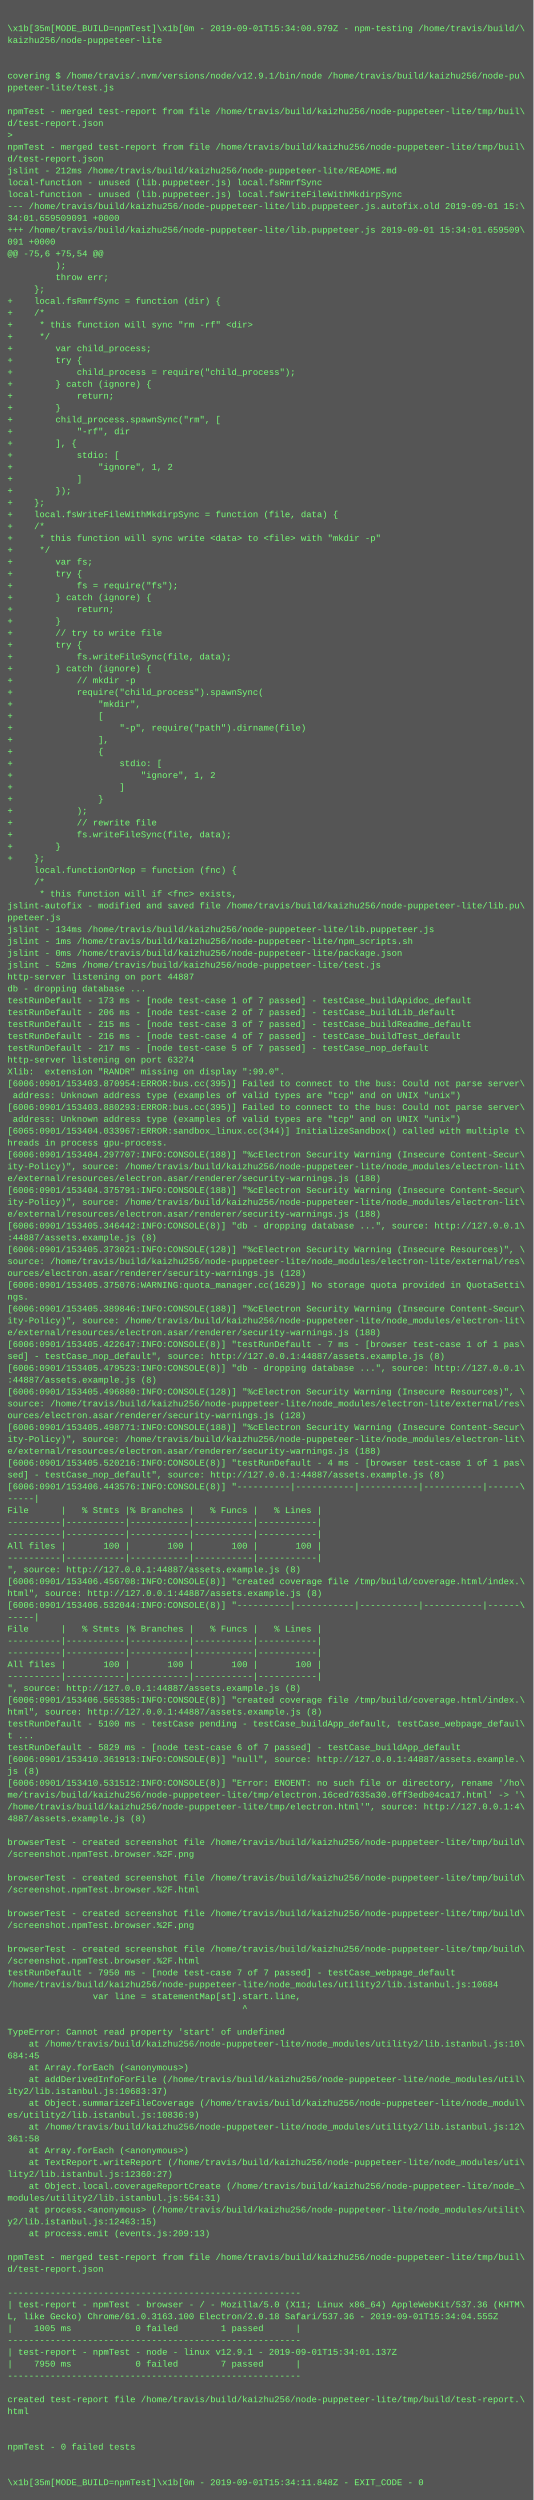
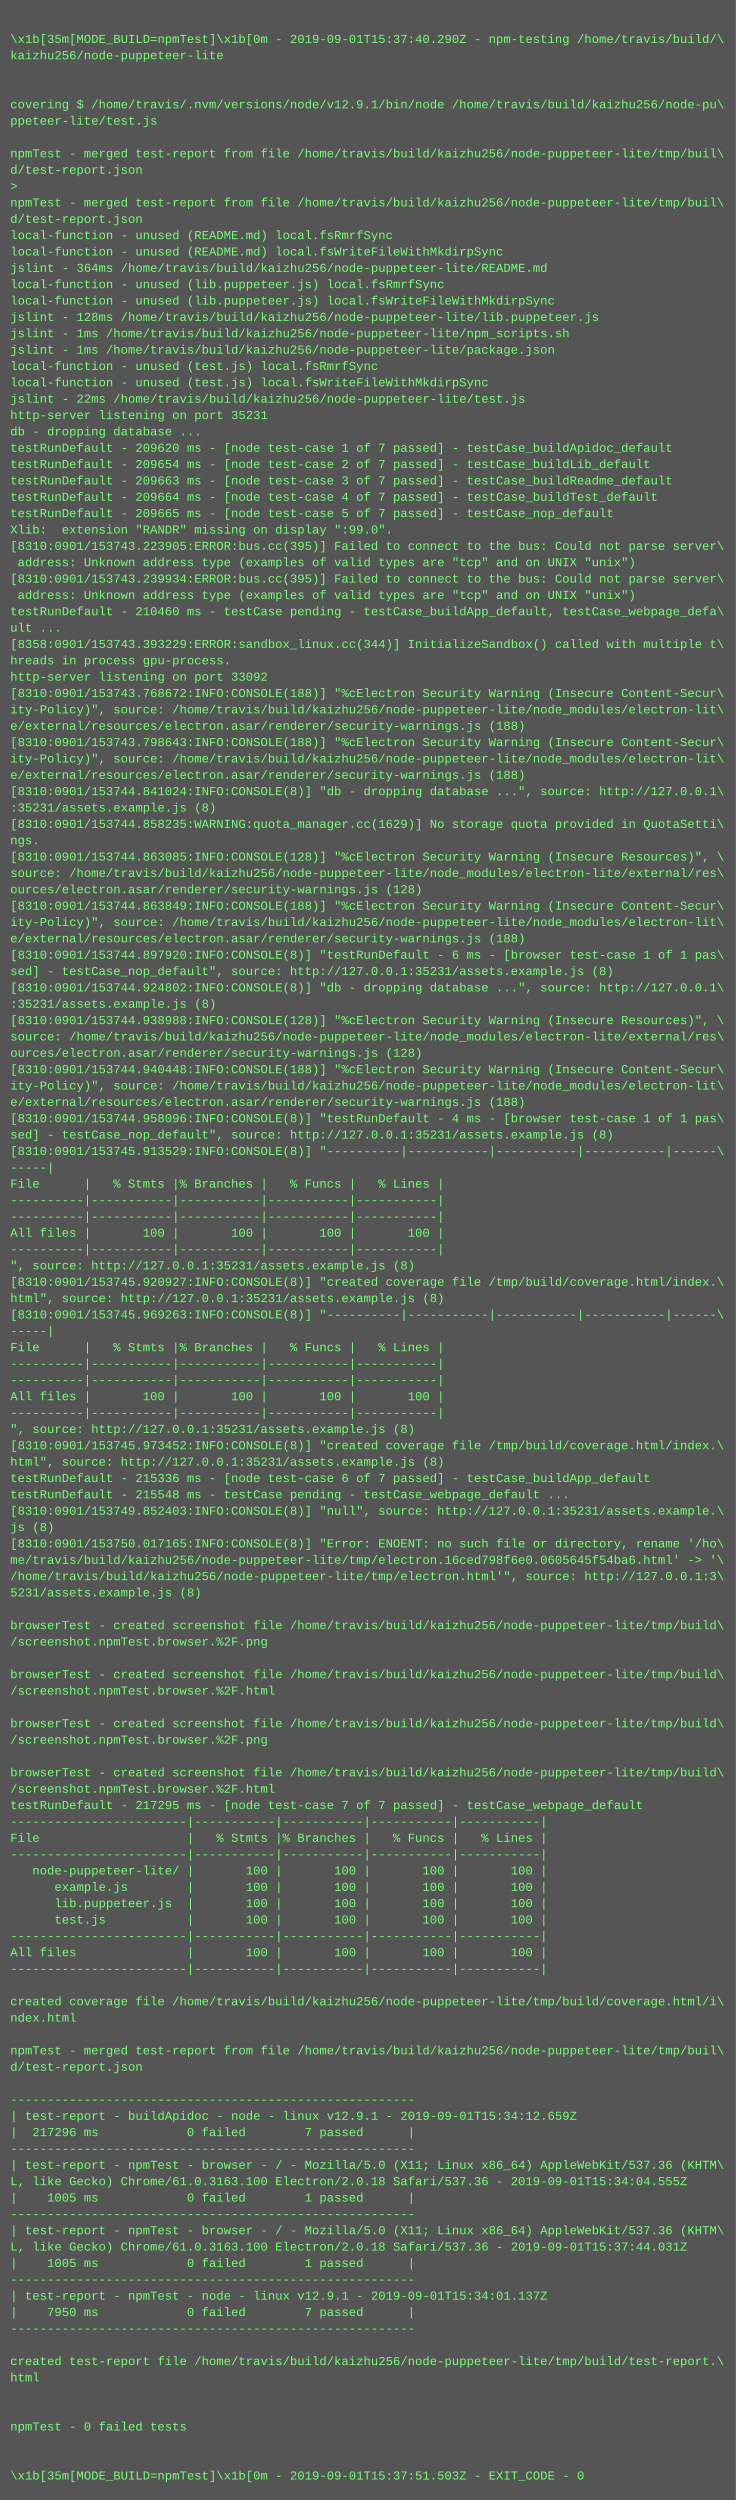
- <svg xmlns="http://www.w3.org/2000/svg" height="3374" width="720">
-   <rect height="3374" fill="#555" width="720" />
+ <svg xmlns="http://www.w3.org/2000/svg" height="2446" width="720">
+   <rect height="2446" fill="#555" width="720" />
  <text fill="#7f7" font-family="Courier New" font-size="12" xml:space="preserve">
    <tspan x="10" y="26" />
-     <tspan x="10" y="42">\x1b[35m[MODE_BUILD=npmTest]\x1b[0m - 2019-09-01T15:34:00.979Z - npm-testing /home/travis/build/\</tspan>
+     <tspan x="10" y="42">\x1b[35m[MODE_BUILD=npmTest]\x1b[0m - 2019-09-01T15:37:40.290Z - npm-testing /home/travis/build/\</tspan>
    <tspan x="10" y="58">kaizhu256/node-puppeteer-lite</tspan>
    <tspan x="10" y="74" />
    <tspan x="10" y="90" />
    <tspan x="10" y="106">covering $ /home/travis/.nvm/versions/node/v12.9.1/bin/node /home/travis/build/kaizhu256/node-pu\</tspan>
    <tspan x="10" y="122">ppeteer-lite/test.js</tspan>
    <tspan x="10" y="138" />
    <tspan x="10" y="154">npmTest - merged test-report from file /home/travis/build/kaizhu256/node-puppeteer-lite/tmp/buil\</tspan>
    <tspan x="10" y="170">d/test-report.json</tspan>
    <tspan x="10" y="186">&gt; </tspan>
    <tspan x="10" y="202">npmTest - merged test-report from file /home/travis/build/kaizhu256/node-puppeteer-lite/tmp/buil\</tspan>
    <tspan x="10" y="218">d/test-report.json</tspan>
-     <tspan x="10" y="234">jslint - 212ms /home/travis/build/kaizhu256/node-puppeteer-lite/README.md</tspan>
-     <tspan x="10" y="250">local-function - unused (lib.puppeteer.js) local.fsRmrfSync</tspan>
-     <tspan x="10" y="266">local-function - unused (lib.puppeteer.js) local.fsWriteFileWithMkdirpSync</tspan>
-     <tspan x="10" y="282">--- /home/travis/build/kaizhu256/node-puppeteer-lite/lib.puppeteer.js.autofix.old	2019-09-01 15:\</tspan>
-     <tspan x="10" y="298">34:01.659509091 +0000</tspan>
-     <tspan x="10" y="314">+++ /home/travis/build/kaizhu256/node-puppeteer-lite/lib.puppeteer.js	2019-09-01 15:34:01.659509\</tspan>
-     <tspan x="10" y="330">091 +0000</tspan>
-     <tspan x="10" y="346">@@ -75,6 +75,54 @@</tspan>
-     <tspan x="10" y="362">         );</tspan>
-     <tspan x="10" y="378">         throw err;</tspan>
-     <tspan x="10" y="394">     };</tspan>
-     <tspan x="10" y="410">+    local.fsRmrfSync = function (dir) {</tspan>
-     <tspan x="10" y="426">+    /*</tspan>
-     <tspan x="10" y="442">+     * this function will sync "rm -rf" &lt;dir&gt;</tspan>
-     <tspan x="10" y="458">+     */</tspan>
-     <tspan x="10" y="474">+        var child_process;</tspan>
-     <tspan x="10" y="490">+        try {</tspan>
-     <tspan x="10" y="506">+            child_process = require("child_process");</tspan>
-     <tspan x="10" y="522">+        } catch (ignore) {</tspan>
-     <tspan x="10" y="538">+            return;</tspan>
-     <tspan x="10" y="554">+        }</tspan>
-     <tspan x="10" y="570">+        child_process.spawnSync("rm", [</tspan>
-     <tspan x="10" y="586">+            "-rf", dir</tspan>
-     <tspan x="10" y="602">+        ], {</tspan>
-     <tspan x="10" y="618">+            stdio: [</tspan>
-     <tspan x="10" y="634">+                "ignore", 1, 2</tspan>
-     <tspan x="10" y="650">+            ]</tspan>
-     <tspan x="10" y="666">+        });</tspan>
-     <tspan x="10" y="682">+    };</tspan>
-     <tspan x="10" y="698">+    local.fsWriteFileWithMkdirpSync = function (file, data) {</tspan>
-     <tspan x="10" y="714">+    /*</tspan>
-     <tspan x="10" y="730">+     * this function will sync write &lt;data&gt; to &lt;file&gt; with "mkdir -p"</tspan>
-     <tspan x="10" y="746">+     */</tspan>
-     <tspan x="10" y="762">+        var fs;</tspan>
-     <tspan x="10" y="778">+        try {</tspan>
-     <tspan x="10" y="794">+            fs = require("fs");</tspan>
-     <tspan x="10" y="810">+        } catch (ignore) {</tspan>
-     <tspan x="10" y="826">+            return;</tspan>
-     <tspan x="10" y="842">+        }</tspan>
-     <tspan x="10" y="858">+        // try to write file</tspan>
-     <tspan x="10" y="874">+        try {</tspan>
-     <tspan x="10" y="890">+            fs.writeFileSync(file, data);</tspan>
-     <tspan x="10" y="906">+        } catch (ignore) {</tspan>
-     <tspan x="10" y="922">+            // mkdir -p</tspan>
-     <tspan x="10" y="938">+            require("child_process").spawnSync(</tspan>
-     <tspan x="10" y="954">+                "mkdir",</tspan>
-     <tspan x="10" y="970">+                [</tspan>
-     <tspan x="10" y="986">+                    "-p", require("path").dirname(file)</tspan>
-     <tspan x="10" y="1002">+                ],</tspan>
-     <tspan x="10" y="1018">+                {</tspan>
-     <tspan x="10" y="1034">+                    stdio: [</tspan>
-     <tspan x="10" y="1050">+                        "ignore", 1, 2</tspan>
-     <tspan x="10" y="1066">+                    ]</tspan>
-     <tspan x="10" y="1082">+                }</tspan>
-     <tspan x="10" y="1098">+            );</tspan>
-     <tspan x="10" y="1114">+            // rewrite file</tspan>
-     <tspan x="10" y="1130">+            fs.writeFileSync(file, data);</tspan>
-     <tspan x="10" y="1146">+        }</tspan>
-     <tspan x="10" y="1162">+    };</tspan>
-     <tspan x="10" y="1178">     local.functionOrNop = function (fnc) {</tspan>
-     <tspan x="10" y="1194">     /*</tspan>
-     <tspan x="10" y="1210">      * this function will if &lt;fnc&gt; exists,</tspan>
-     <tspan x="10" y="1226">jslint-autofix - modified and saved file /home/travis/build/kaizhu256/node-puppeteer-lite/lib.pu\</tspan>
-     <tspan x="10" y="1242">ppeteer.js</tspan>
-     <tspan x="10" y="1258">jslint - 134ms /home/travis/build/kaizhu256/node-puppeteer-lite/lib.puppeteer.js</tspan>
-     <tspan x="10" y="1274">jslint - 1ms /home/travis/build/kaizhu256/node-puppeteer-lite/npm_scripts.sh</tspan>
-     <tspan x="10" y="1290">jslint - 0ms /home/travis/build/kaizhu256/node-puppeteer-lite/package.json</tspan>
-     <tspan x="10" y="1306">jslint - 52ms /home/travis/build/kaizhu256/node-puppeteer-lite/test.js</tspan>
-     <tspan x="10" y="1322">http-server listening on port 44887</tspan>
-     <tspan x="10" y="1338">db - dropping database ...</tspan>
-     <tspan x="10" y="1354">testRunDefault - 173 ms - [node test-case 1 of 7 passed] - testCase_buildApidoc_default</tspan>
-     <tspan x="10" y="1370">testRunDefault - 206 ms - [node test-case 2 of 7 passed] - testCase_buildLib_default</tspan>
-     <tspan x="10" y="1386">testRunDefault - 215 ms - [node test-case 3 of 7 passed] - testCase_buildReadme_default</tspan>
-     <tspan x="10" y="1402">testRunDefault - 216 ms - [node test-case 4 of 7 passed] - testCase_buildTest_default</tspan>
-     <tspan x="10" y="1418">testRunDefault - 217 ms - [node test-case 5 of 7 passed] - testCase_nop_default</tspan>
-     <tspan x="10" y="1434">http-server listening on port 63274</tspan>
-     <tspan x="10" y="1450">Xlib:  extension "RANDR" missing on display ":99.0".</tspan>
-     <tspan x="10" y="1466">[6006:0901/153403.870954:ERROR:bus.cc(395)] Failed to connect to the bus: Could not parse server\</tspan>
-     <tspan x="10" y="1482"> address: Unknown address type (examples of valid types are "tcp" and on UNIX "unix")</tspan>
-     <tspan x="10" y="1498">[6006:0901/153403.880293:ERROR:bus.cc(395)] Failed to connect to the bus: Could not parse server\</tspan>
-     <tspan x="10" y="1514"> address: Unknown address type (examples of valid types are "tcp" and on UNIX "unix")</tspan>
-     <tspan x="10" y="1530">[6065:0901/153404.033967:ERROR:sandbox_linux.cc(344)] InitializeSandbox() called with multiple t\</tspan>
-     <tspan x="10" y="1546">hreads in process gpu-process.</tspan>
-     <tspan x="10" y="1562">[6006:0901/153404.297707:INFO:CONSOLE(188)] "%cElectron Security Warning (Insecure Content-Secur\</tspan>
-     <tspan x="10" y="1578">ity-Policy)", source: /home/travis/build/kaizhu256/node-puppeteer-lite/node_modules/electron-lit\</tspan>
-     <tspan x="10" y="1594">e/external/resources/electron.asar/renderer/security-warnings.js (188)</tspan>
-     <tspan x="10" y="1610">[6006:0901/153404.375791:INFO:CONSOLE(188)] "%cElectron Security Warning (Insecure Content-Secur\</tspan>
-     <tspan x="10" y="1626">ity-Policy)", source: /home/travis/build/kaizhu256/node-puppeteer-lite/node_modules/electron-lit\</tspan>
-     <tspan x="10" y="1642">e/external/resources/electron.asar/renderer/security-warnings.js (188)</tspan>
-     <tspan x="10" y="1658">[6006:0901/153405.346442:INFO:CONSOLE(8)] "db - dropping database ...", source: http://127.0.0.1\</tspan>
-     <tspan x="10" y="1674">:44887/assets.example.js (8)</tspan>
-     <tspan x="10" y="1690">[6006:0901/153405.373021:INFO:CONSOLE(128)] "%cElectron Security Warning (Insecure Resources)", \</tspan>
-     <tspan x="10" y="1706">source: /home/travis/build/kaizhu256/node-puppeteer-lite/node_modules/electron-lite/external/res\</tspan>
-     <tspan x="10" y="1722">ources/electron.asar/renderer/security-warnings.js (128)</tspan>
-     <tspan x="10" y="1738">[6006:0901/153405.375076:WARNING:quota_manager.cc(1629)] No storage quota provided in QuotaSetti\</tspan>
-     <tspan x="10" y="1754">ngs.</tspan>
-     <tspan x="10" y="1770">[6006:0901/153405.389846:INFO:CONSOLE(188)] "%cElectron Security Warning (Insecure Content-Secur\</tspan>
-     <tspan x="10" y="1786">ity-Policy)", source: /home/travis/build/kaizhu256/node-puppeteer-lite/node_modules/electron-lit\</tspan>
-     <tspan x="10" y="1802">e/external/resources/electron.asar/renderer/security-warnings.js (188)</tspan>
-     <tspan x="10" y="1818">[6006:0901/153405.422647:INFO:CONSOLE(8)] "testRunDefault - 7 ms - [browser test-case 1 of 1 pas\</tspan>
-     <tspan x="10" y="1834">sed] - testCase_nop_default", source: http://127.0.0.1:44887/assets.example.js (8)</tspan>
-     <tspan x="10" y="1850">[6006:0901/153405.479523:INFO:CONSOLE(8)] "db - dropping database ...", source: http://127.0.0.1\</tspan>
-     <tspan x="10" y="1866">:44887/assets.example.js (8)</tspan>
-     <tspan x="10" y="1882">[6006:0901/153405.496880:INFO:CONSOLE(128)] "%cElectron Security Warning (Insecure Resources)", \</tspan>
-     <tspan x="10" y="1898">source: /home/travis/build/kaizhu256/node-puppeteer-lite/node_modules/electron-lite/external/res\</tspan>
-     <tspan x="10" y="1914">ources/electron.asar/renderer/security-warnings.js (128)</tspan>
-     <tspan x="10" y="1930">[6006:0901/153405.498771:INFO:CONSOLE(188)] "%cElectron Security Warning (Insecure Content-Secur\</tspan>
-     <tspan x="10" y="1946">ity-Policy)", source: /home/travis/build/kaizhu256/node-puppeteer-lite/node_modules/electron-lit\</tspan>
-     <tspan x="10" y="1962">e/external/resources/electron.asar/renderer/security-warnings.js (188)</tspan>
-     <tspan x="10" y="1978">[6006:0901/153405.520216:INFO:CONSOLE(8)] "testRunDefault - 4 ms - [browser test-case 1 of 1 pas\</tspan>
-     <tspan x="10" y="1994">sed] - testCase_nop_default", source: http://127.0.0.1:44887/assets.example.js (8)</tspan>
-     <tspan x="10" y="2010">[6006:0901/153406.443576:INFO:CONSOLE(8)] "----------|-----------|-----------|-----------|------\</tspan>
-     <tspan x="10" y="2026">-----|</tspan>
-     <tspan x="10" y="2042">File      |   % Stmts |% Branches |   % Funcs |   % Lines |</tspan>
-     <tspan x="10" y="2058">----------|-----------|-----------|-----------|-----------|</tspan>
-     <tspan x="10" y="2074">----------|-----------|-----------|-----------|-----------|</tspan>
-     <tspan x="10" y="2090">All files |       100 |       100 |       100 |       100 |</tspan>
-     <tspan x="10" y="2106">----------|-----------|-----------|-----------|-----------|</tspan>
-     <tspan x="10" y="2122">", source: http://127.0.0.1:44887/assets.example.js (8)</tspan>
-     <tspan x="10" y="2138">[6006:0901/153406.456708:INFO:CONSOLE(8)] "created coverage file /tmp/build/coverage.html/index.\</tspan>
-     <tspan x="10" y="2154">html", source: http://127.0.0.1:44887/assets.example.js (8)</tspan>
-     <tspan x="10" y="2170">[6006:0901/153406.532044:INFO:CONSOLE(8)] "----------|-----------|-----------|-----------|------\</tspan>
-     <tspan x="10" y="2186">-----|</tspan>
-     <tspan x="10" y="2202">File      |   % Stmts |% Branches |   % Funcs |   % Lines |</tspan>
-     <tspan x="10" y="2218">----------|-----------|-----------|-----------|-----------|</tspan>
-     <tspan x="10" y="2234">----------|-----------|-----------|-----------|-----------|</tspan>
-     <tspan x="10" y="2250">All files |       100 |       100 |       100 |       100 |</tspan>
-     <tspan x="10" y="2266">----------|-----------|-----------|-----------|-----------|</tspan>
-     <tspan x="10" y="2282">", source: http://127.0.0.1:44887/assets.example.js (8)</tspan>
-     <tspan x="10" y="2298">[6006:0901/153406.565385:INFO:CONSOLE(8)] "created coverage file /tmp/build/coverage.html/index.\</tspan>
-     <tspan x="10" y="2314">html", source: http://127.0.0.1:44887/assets.example.js (8)</tspan>
-     <tspan x="10" y="2330">testRunDefault - 5100 ms - testCase pending - testCase_buildApp_default, testCase_webpage_defaul\</tspan>
-     <tspan x="10" y="2346">t ...</tspan>
-     <tspan x="10" y="2362">testRunDefault - 5829 ms - [node test-case 6 of 7 passed] - testCase_buildApp_default</tspan>
-     <tspan x="10" y="2378">[6006:0901/153410.361913:INFO:CONSOLE(8)] "null", source: http://127.0.0.1:44887/assets.example.\</tspan>
-     <tspan x="10" y="2394">js (8)</tspan>
-     <tspan x="10" y="2410">[6006:0901/153410.531512:INFO:CONSOLE(8)] "Error: ENOENT: no such file or directory, rename '/ho\</tspan>
-     <tspan x="10" y="2426">me/travis/build/kaizhu256/node-puppeteer-lite/tmp/electron.16ced7635a30.0ff3edb04ca17.html' -&gt; '\</tspan>
-     <tspan x="10" y="2442">/home/travis/build/kaizhu256/node-puppeteer-lite/tmp/electron.html'", source: http://127.0.0.1:4\</tspan>
-     <tspan x="10" y="2458">4887/assets.example.js (8)</tspan>
-     <tspan x="10" y="2474" />
-     <tspan x="10" y="2490">browserTest - created screenshot file /home/travis/build/kaizhu256/node-puppeteer-lite/tmp/build\</tspan>
-     <tspan x="10" y="2506">/screenshot.npmTest.browser.%2F.png</tspan>
-     <tspan x="10" y="2522" />
-     <tspan x="10" y="2538">browserTest - created screenshot file /home/travis/build/kaizhu256/node-puppeteer-lite/tmp/build\</tspan>
-     <tspan x="10" y="2554">/screenshot.npmTest.browser.%2F.html</tspan>
-     <tspan x="10" y="2570" />
-     <tspan x="10" y="2586">browserTest - created screenshot file /home/travis/build/kaizhu256/node-puppeteer-lite/tmp/build\</tspan>
-     <tspan x="10" y="2602">/screenshot.npmTest.browser.%2F.png</tspan>
-     <tspan x="10" y="2618" />
-     <tspan x="10" y="2634">browserTest - created screenshot file /home/travis/build/kaizhu256/node-puppeteer-lite/tmp/build\</tspan>
-     <tspan x="10" y="2650">/screenshot.npmTest.browser.%2F.html</tspan>
-     <tspan x="10" y="2666">testRunDefault - 7950 ms - [node test-case 7 of 7 passed] - testCase_webpage_default</tspan>
-     <tspan x="10" y="2682">/home/travis/build/kaizhu256/node-puppeteer-lite/node_modules/utility2/lib.istanbul.js:10684</tspan>
-     <tspan x="10" y="2698">                var line = statementMap[st].start.line,</tspan>
-     <tspan x="10" y="2714">                                            ^</tspan>
-     <tspan x="10" y="2730" />
-     <tspan x="10" y="2746">TypeError: Cannot read property 'start' of undefined</tspan>
-     <tspan x="10" y="2762">    at /home/travis/build/kaizhu256/node-puppeteer-lite/node_modules/utility2/lib.istanbul.js:10\</tspan>
-     <tspan x="10" y="2778">684:45</tspan>
-     <tspan x="10" y="2794">    at Array.forEach (&lt;anonymous&gt;)</tspan>
-     <tspan x="10" y="2810">    at addDerivedInfoForFile (/home/travis/build/kaizhu256/node-puppeteer-lite/node_modules/util\</tspan>
-     <tspan x="10" y="2826">ity2/lib.istanbul.js:10683:37)</tspan>
-     <tspan x="10" y="2842">    at Object.summarizeFileCoverage (/home/travis/build/kaizhu256/node-puppeteer-lite/node_modul\</tspan>
-     <tspan x="10" y="2858">es/utility2/lib.istanbul.js:10836:9)</tspan>
-     <tspan x="10" y="2874">    at /home/travis/build/kaizhu256/node-puppeteer-lite/node_modules/utility2/lib.istanbul.js:12\</tspan>
-     <tspan x="10" y="2890">361:58</tspan>
-     <tspan x="10" y="2906">    at Array.forEach (&lt;anonymous&gt;)</tspan>
-     <tspan x="10" y="2922">    at TextReport.writeReport (/home/travis/build/kaizhu256/node-puppeteer-lite/node_modules/uti\</tspan>
-     <tspan x="10" y="2938">lity2/lib.istanbul.js:12360:27)</tspan>
-     <tspan x="10" y="2954">    at Object.local.coverageReportCreate (/home/travis/build/kaizhu256/node-puppeteer-lite/node_\</tspan>
-     <tspan x="10" y="2970">modules/utility2/lib.istanbul.js:564:31)</tspan>
-     <tspan x="10" y="2986">    at process.&lt;anonymous&gt; (/home/travis/build/kaizhu256/node-puppeteer-lite/node_modules/utilit\</tspan>
-     <tspan x="10" y="3002">y2/lib.istanbul.js:12463:15)</tspan>
-     <tspan x="10" y="3018">    at process.emit (events.js:209:13)</tspan>
-     <tspan x="10" y="3034" />
-     <tspan x="10" y="3050">npmTest - merged test-report from file /home/travis/build/kaizhu256/node-puppeteer-lite/tmp/buil\</tspan>
-     <tspan x="10" y="3066">d/test-report.json</tspan>
-     <tspan x="10" y="3082" />
-     <tspan x="10" y="3098">-------------------------------------------------------</tspan>
-     <tspan x="10" y="3114">| test-report - npmTest - browser - / - Mozilla/5.0 (X11; Linux x86_64) AppleWebKit/537.36 (KHTM\</tspan>
-     <tspan x="10" y="3130">L, like Gecko) Chrome/61.0.3163.100 Electron/2.0.18 Safari/537.36 - 2019-09-01T15:34:04.555Z</tspan>
-     <tspan x="10" y="3146">|    1005 ms            0 failed        1 passed      |</tspan>
-     <tspan x="10" y="3162">-------------------------------------------------------</tspan>
-     <tspan x="10" y="3178">| test-report - npmTest - node - linux v12.9.1 - 2019-09-01T15:34:01.137Z</tspan>
-     <tspan x="10" y="3194">|    7950 ms            0 failed        7 passed      |</tspan>
-     <tspan x="10" y="3210">-------------------------------------------------------</tspan>
-     <tspan x="10" y="3226" />
-     <tspan x="10" y="3242">created test-report file /home/travis/build/kaizhu256/node-puppeteer-lite/tmp/build/test-report.\</tspan>
-     <tspan x="10" y="3258">html</tspan>
-     <tspan x="10" y="3274" />
-     <tspan x="10" y="3290" />
-     <tspan x="10" y="3306">npmTest - 0 failed tests</tspan>
-     <tspan x="10" y="3322" />
-     <tspan x="10" y="3338" />
-     <tspan x="10" y="3354">\x1b[35m[MODE_BUILD=npmTest]\x1b[0m - 2019-09-01T15:34:11.848Z - EXIT_CODE - 0</tspan>
+     <tspan x="10" y="234">local-function - unused (README.md) local.fsRmrfSync</tspan>
+     <tspan x="10" y="250">local-function - unused (README.md) local.fsWriteFileWithMkdirpSync</tspan>
+     <tspan x="10" y="266">jslint - 364ms /home/travis/build/kaizhu256/node-puppeteer-lite/README.md</tspan>
+     <tspan x="10" y="282">local-function - unused (lib.puppeteer.js) local.fsRmrfSync</tspan>
+     <tspan x="10" y="298">local-function - unused (lib.puppeteer.js) local.fsWriteFileWithMkdirpSync</tspan>
+     <tspan x="10" y="314">jslint - 128ms /home/travis/build/kaizhu256/node-puppeteer-lite/lib.puppeteer.js</tspan>
+     <tspan x="10" y="330">jslint - 1ms /home/travis/build/kaizhu256/node-puppeteer-lite/npm_scripts.sh</tspan>
+     <tspan x="10" y="346">jslint - 1ms /home/travis/build/kaizhu256/node-puppeteer-lite/package.json</tspan>
+     <tspan x="10" y="362">local-function - unused (test.js) local.fsRmrfSync</tspan>
+     <tspan x="10" y="378">local-function - unused (test.js) local.fsWriteFileWithMkdirpSync</tspan>
+     <tspan x="10" y="394">jslint - 22ms /home/travis/build/kaizhu256/node-puppeteer-lite/test.js</tspan>
+     <tspan x="10" y="410">http-server listening on port 35231</tspan>
+     <tspan x="10" y="426">db - dropping database ...</tspan>
+     <tspan x="10" y="442">testRunDefault - 209620 ms - [node test-case 1 of 7 passed] - testCase_buildApidoc_default</tspan>
+     <tspan x="10" y="458">testRunDefault - 209654 ms - [node test-case 2 of 7 passed] - testCase_buildLib_default</tspan>
+     <tspan x="10" y="474">testRunDefault - 209663 ms - [node test-case 3 of 7 passed] - testCase_buildReadme_default</tspan>
+     <tspan x="10" y="490">testRunDefault - 209664 ms - [node test-case 4 of 7 passed] - testCase_buildTest_default</tspan>
+     <tspan x="10" y="506">testRunDefault - 209665 ms - [node test-case 5 of 7 passed] - testCase_nop_default</tspan>
+     <tspan x="10" y="522">Xlib:  extension "RANDR" missing on display ":99.0".</tspan>
+     <tspan x="10" y="538">[8310:0901/153743.223905:ERROR:bus.cc(395)] Failed to connect to the bus: Could not parse server\</tspan>
+     <tspan x="10" y="554"> address: Unknown address type (examples of valid types are "tcp" and on UNIX "unix")</tspan>
+     <tspan x="10" y="570">[8310:0901/153743.239934:ERROR:bus.cc(395)] Failed to connect to the bus: Could not parse server\</tspan>
+     <tspan x="10" y="586"> address: Unknown address type (examples of valid types are "tcp" and on UNIX "unix")</tspan>
+     <tspan x="10" y="602">testRunDefault - 210460 ms - testCase pending - testCase_buildApp_default, testCase_webpage_defa\</tspan>
+     <tspan x="10" y="618">ult ...</tspan>
+     <tspan x="10" y="634">[8358:0901/153743.393229:ERROR:sandbox_linux.cc(344)] InitializeSandbox() called with multiple t\</tspan>
+     <tspan x="10" y="650">hreads in process gpu-process.</tspan>
+     <tspan x="10" y="666">http-server listening on port 33092</tspan>
+     <tspan x="10" y="682">[8310:0901/153743.768672:INFO:CONSOLE(188)] "%cElectron Security Warning (Insecure Content-Secur\</tspan>
+     <tspan x="10" y="698">ity-Policy)", source: /home/travis/build/kaizhu256/node-puppeteer-lite/node_modules/electron-lit\</tspan>
+     <tspan x="10" y="714">e/external/resources/electron.asar/renderer/security-warnings.js (188)</tspan>
+     <tspan x="10" y="730">[8310:0901/153743.798643:INFO:CONSOLE(188)] "%cElectron Security Warning (Insecure Content-Secur\</tspan>
+     <tspan x="10" y="746">ity-Policy)", source: /home/travis/build/kaizhu256/node-puppeteer-lite/node_modules/electron-lit\</tspan>
+     <tspan x="10" y="762">e/external/resources/electron.asar/renderer/security-warnings.js (188)</tspan>
+     <tspan x="10" y="778">[8310:0901/153744.841024:INFO:CONSOLE(8)] "db - dropping database ...", source: http://127.0.0.1\</tspan>
+     <tspan x="10" y="794">:35231/assets.example.js (8)</tspan>
+     <tspan x="10" y="810">[8310:0901/153744.858235:WARNING:quota_manager.cc(1629)] No storage quota provided in QuotaSetti\</tspan>
+     <tspan x="10" y="826">ngs.</tspan>
+     <tspan x="10" y="842">[8310:0901/153744.863085:INFO:CONSOLE(128)] "%cElectron Security Warning (Insecure Resources)", \</tspan>
+     <tspan x="10" y="858">source: /home/travis/build/kaizhu256/node-puppeteer-lite/node_modules/electron-lite/external/res\</tspan>
+     <tspan x="10" y="874">ources/electron.asar/renderer/security-warnings.js (128)</tspan>
+     <tspan x="10" y="890">[8310:0901/153744.863849:INFO:CONSOLE(188)] "%cElectron Security Warning (Insecure Content-Secur\</tspan>
+     <tspan x="10" y="906">ity-Policy)", source: /home/travis/build/kaizhu256/node-puppeteer-lite/node_modules/electron-lit\</tspan>
+     <tspan x="10" y="922">e/external/resources/electron.asar/renderer/security-warnings.js (188)</tspan>
+     <tspan x="10" y="938">[8310:0901/153744.897920:INFO:CONSOLE(8)] "testRunDefault - 6 ms - [browser test-case 1 of 1 pas\</tspan>
+     <tspan x="10" y="954">sed] - testCase_nop_default", source: http://127.0.0.1:35231/assets.example.js (8)</tspan>
+     <tspan x="10" y="970">[8310:0901/153744.924802:INFO:CONSOLE(8)] "db - dropping database ...", source: http://127.0.0.1\</tspan>
+     <tspan x="10" y="986">:35231/assets.example.js (8)</tspan>
+     <tspan x="10" y="1002">[8310:0901/153744.938988:INFO:CONSOLE(128)] "%cElectron Security Warning (Insecure Resources)", \</tspan>
+     <tspan x="10" y="1018">source: /home/travis/build/kaizhu256/node-puppeteer-lite/node_modules/electron-lite/external/res\</tspan>
+     <tspan x="10" y="1034">ources/electron.asar/renderer/security-warnings.js (128)</tspan>
+     <tspan x="10" y="1050">[8310:0901/153744.940448:INFO:CONSOLE(188)] "%cElectron Security Warning (Insecure Content-Secur\</tspan>
+     <tspan x="10" y="1066">ity-Policy)", source: /home/travis/build/kaizhu256/node-puppeteer-lite/node_modules/electron-lit\</tspan>
+     <tspan x="10" y="1082">e/external/resources/electron.asar/renderer/security-warnings.js (188)</tspan>
+     <tspan x="10" y="1098">[8310:0901/153744.958096:INFO:CONSOLE(8)] "testRunDefault - 4 ms - [browser test-case 1 of 1 pas\</tspan>
+     <tspan x="10" y="1114">sed] - testCase_nop_default", source: http://127.0.0.1:35231/assets.example.js (8)</tspan>
+     <tspan x="10" y="1130">[8310:0901/153745.913529:INFO:CONSOLE(8)] "----------|-----------|-----------|-----------|------\</tspan>
+     <tspan x="10" y="1146">-----|</tspan>
+     <tspan x="10" y="1162">File      |   % Stmts |% Branches |   % Funcs |   % Lines |</tspan>
+     <tspan x="10" y="1178">----------|-----------|-----------|-----------|-----------|</tspan>
+     <tspan x="10" y="1194">----------|-----------|-----------|-----------|-----------|</tspan>
+     <tspan x="10" y="1210">All files |       100 |       100 |       100 |       100 |</tspan>
+     <tspan x="10" y="1226">----------|-----------|-----------|-----------|-----------|</tspan>
+     <tspan x="10" y="1242">", source: http://127.0.0.1:35231/assets.example.js (8)</tspan>
+     <tspan x="10" y="1258">[8310:0901/153745.920927:INFO:CONSOLE(8)] "created coverage file /tmp/build/coverage.html/index.\</tspan>
+     <tspan x="10" y="1274">html", source: http://127.0.0.1:35231/assets.example.js (8)</tspan>
+     <tspan x="10" y="1290">[8310:0901/153745.969263:INFO:CONSOLE(8)] "----------|-----------|-----------|-----------|------\</tspan>
+     <tspan x="10" y="1306">-----|</tspan>
+     <tspan x="10" y="1322">File      |   % Stmts |% Branches |   % Funcs |   % Lines |</tspan>
+     <tspan x="10" y="1338">----------|-----------|-----------|-----------|-----------|</tspan>
+     <tspan x="10" y="1354">----------|-----------|-----------|-----------|-----------|</tspan>
+     <tspan x="10" y="1370">All files |       100 |       100 |       100 |       100 |</tspan>
+     <tspan x="10" y="1386">----------|-----------|-----------|-----------|-----------|</tspan>
+     <tspan x="10" y="1402">", source: http://127.0.0.1:35231/assets.example.js (8)</tspan>
+     <tspan x="10" y="1418">[8310:0901/153745.973452:INFO:CONSOLE(8)] "created coverage file /tmp/build/coverage.html/index.\</tspan>
+     <tspan x="10" y="1434">html", source: http://127.0.0.1:35231/assets.example.js (8)</tspan>
+     <tspan x="10" y="1450">testRunDefault - 215336 ms - [node test-case 6 of 7 passed] - testCase_buildApp_default</tspan>
+     <tspan x="10" y="1466">testRunDefault - 215548 ms - testCase pending - testCase_webpage_default ...</tspan>
+     <tspan x="10" y="1482">[8310:0901/153749.852403:INFO:CONSOLE(8)] "null", source: http://127.0.0.1:35231/assets.example.\</tspan>
+     <tspan x="10" y="1498">js (8)</tspan>
+     <tspan x="10" y="1514">[8310:0901/153750.017165:INFO:CONSOLE(8)] "Error: ENOENT: no such file or directory, rename '/ho\</tspan>
+     <tspan x="10" y="1530">me/travis/build/kaizhu256/node-puppeteer-lite/tmp/electron.16ced798f6e0.0605645f54ba6.html' -&gt; '\</tspan>
+     <tspan x="10" y="1546">/home/travis/build/kaizhu256/node-puppeteer-lite/tmp/electron.html'", source: http://127.0.0.1:3\</tspan>
+     <tspan x="10" y="1562">5231/assets.example.js (8)</tspan>
+     <tspan x="10" y="1578" />
+     <tspan x="10" y="1594">browserTest - created screenshot file /home/travis/build/kaizhu256/node-puppeteer-lite/tmp/build\</tspan>
+     <tspan x="10" y="1610">/screenshot.npmTest.browser.%2F.png</tspan>
+     <tspan x="10" y="1626" />
+     <tspan x="10" y="1642">browserTest - created screenshot file /home/travis/build/kaizhu256/node-puppeteer-lite/tmp/build\</tspan>
+     <tspan x="10" y="1658">/screenshot.npmTest.browser.%2F.html</tspan>
+     <tspan x="10" y="1674" />
+     <tspan x="10" y="1690">browserTest - created screenshot file /home/travis/build/kaizhu256/node-puppeteer-lite/tmp/build\</tspan>
+     <tspan x="10" y="1706">/screenshot.npmTest.browser.%2F.png</tspan>
+     <tspan x="10" y="1722" />
+     <tspan x="10" y="1738">browserTest - created screenshot file /home/travis/build/kaizhu256/node-puppeteer-lite/tmp/build\</tspan>
+     <tspan x="10" y="1754">/screenshot.npmTest.browser.%2F.html</tspan>
+     <tspan x="10" y="1770">testRunDefault - 217295 ms - [node test-case 7 of 7 passed] - testCase_webpage_default</tspan>
+     <tspan x="10" y="1786">------------------------|-----------|-----------|-----------|-----------|</tspan>
+     <tspan x="10" y="1802">File                    |   % Stmts |% Branches |   % Funcs |   % Lines |</tspan>
+     <tspan x="10" y="1818">------------------------|-----------|-----------|-----------|-----------|</tspan>
+     <tspan x="10" y="1834">   node-puppeteer-lite/ |       100 |       100 |       100 |       100 |</tspan>
+     <tspan x="10" y="1850">      example.js        |       100 |       100 |       100 |       100 |</tspan>
+     <tspan x="10" y="1866">      lib.puppeteer.js  |       100 |       100 |       100 |       100 |</tspan>
+     <tspan x="10" y="1882">      test.js           |       100 |       100 |       100 |       100 |</tspan>
+     <tspan x="10" y="1898">------------------------|-----------|-----------|-----------|-----------|</tspan>
+     <tspan x="10" y="1914">All files               |       100 |       100 |       100 |       100 |</tspan>
+     <tspan x="10" y="1930">------------------------|-----------|-----------|-----------|-----------|</tspan>
+     <tspan x="10" y="1946" />
+     <tspan x="10" y="1962">created coverage file /home/travis/build/kaizhu256/node-puppeteer-lite/tmp/build/coverage.html/i\</tspan>
+     <tspan x="10" y="1978">ndex.html</tspan>
+     <tspan x="10" y="1994" />
+     <tspan x="10" y="2010">npmTest - merged test-report from file /home/travis/build/kaizhu256/node-puppeteer-lite/tmp/buil\</tspan>
+     <tspan x="10" y="2026">d/test-report.json</tspan>
+     <tspan x="10" y="2042" />
+     <tspan x="10" y="2058">-------------------------------------------------------</tspan>
+     <tspan x="10" y="2074">| test-report - buildApidoc - node - linux v12.9.1 - 2019-09-01T15:34:12.659Z</tspan>
+     <tspan x="10" y="2090">|  217296 ms            0 failed        7 passed      |</tspan>
+     <tspan x="10" y="2106">-------------------------------------------------------</tspan>
+     <tspan x="10" y="2122">| test-report - npmTest - browser - / - Mozilla/5.0 (X11; Linux x86_64) AppleWebKit/537.36 (KHTM\</tspan>
+     <tspan x="10" y="2138">L, like Gecko) Chrome/61.0.3163.100 Electron/2.0.18 Safari/537.36 - 2019-09-01T15:34:04.555Z</tspan>
+     <tspan x="10" y="2154">|    1005 ms            0 failed        1 passed      |</tspan>
+     <tspan x="10" y="2170">-------------------------------------------------------</tspan>
+     <tspan x="10" y="2186">| test-report - npmTest - browser - / - Mozilla/5.0 (X11; Linux x86_64) AppleWebKit/537.36 (KHTM\</tspan>
+     <tspan x="10" y="2202">L, like Gecko) Chrome/61.0.3163.100 Electron/2.0.18 Safari/537.36 - 2019-09-01T15:37:44.031Z</tspan>
+     <tspan x="10" y="2218">|    1005 ms            0 failed        1 passed      |</tspan>
+     <tspan x="10" y="2234">-------------------------------------------------------</tspan>
+     <tspan x="10" y="2250">| test-report - npmTest - node - linux v12.9.1 - 2019-09-01T15:34:01.137Z</tspan>
+     <tspan x="10" y="2266">|    7950 ms            0 failed        7 passed      |</tspan>
+     <tspan x="10" y="2282">-------------------------------------------------------</tspan>
+     <tspan x="10" y="2298" />
+     <tspan x="10" y="2314">created test-report file /home/travis/build/kaizhu256/node-puppeteer-lite/tmp/build/test-report.\</tspan>
+     <tspan x="10" y="2330">html</tspan>
+     <tspan x="10" y="2346" />
+     <tspan x="10" y="2362" />
+     <tspan x="10" y="2378">npmTest - 0 failed tests</tspan>
+     <tspan x="10" y="2394" />
+     <tspan x="10" y="2410" />
+     <tspan x="10" y="2426">\x1b[35m[MODE_BUILD=npmTest]\x1b[0m - 2019-09-01T15:37:51.503Z - EXIT_CODE - 0</tspan>
  </text>
</svg>
